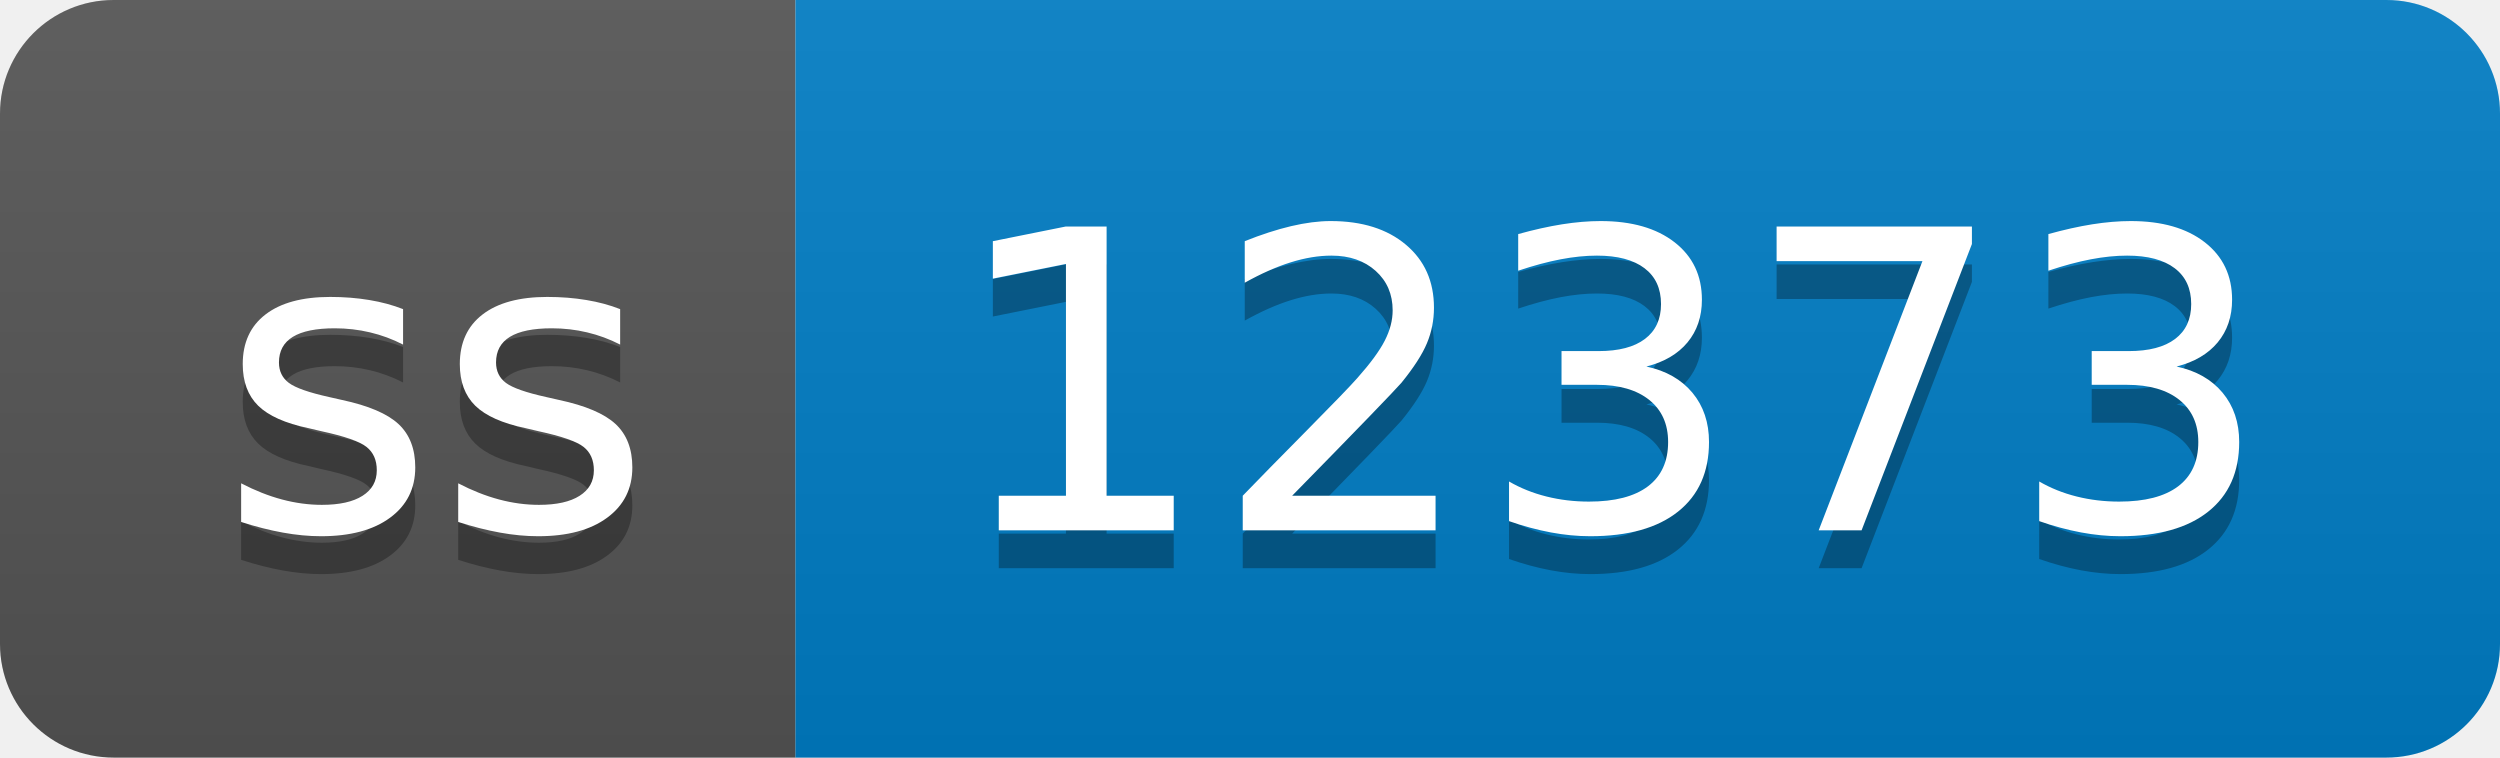
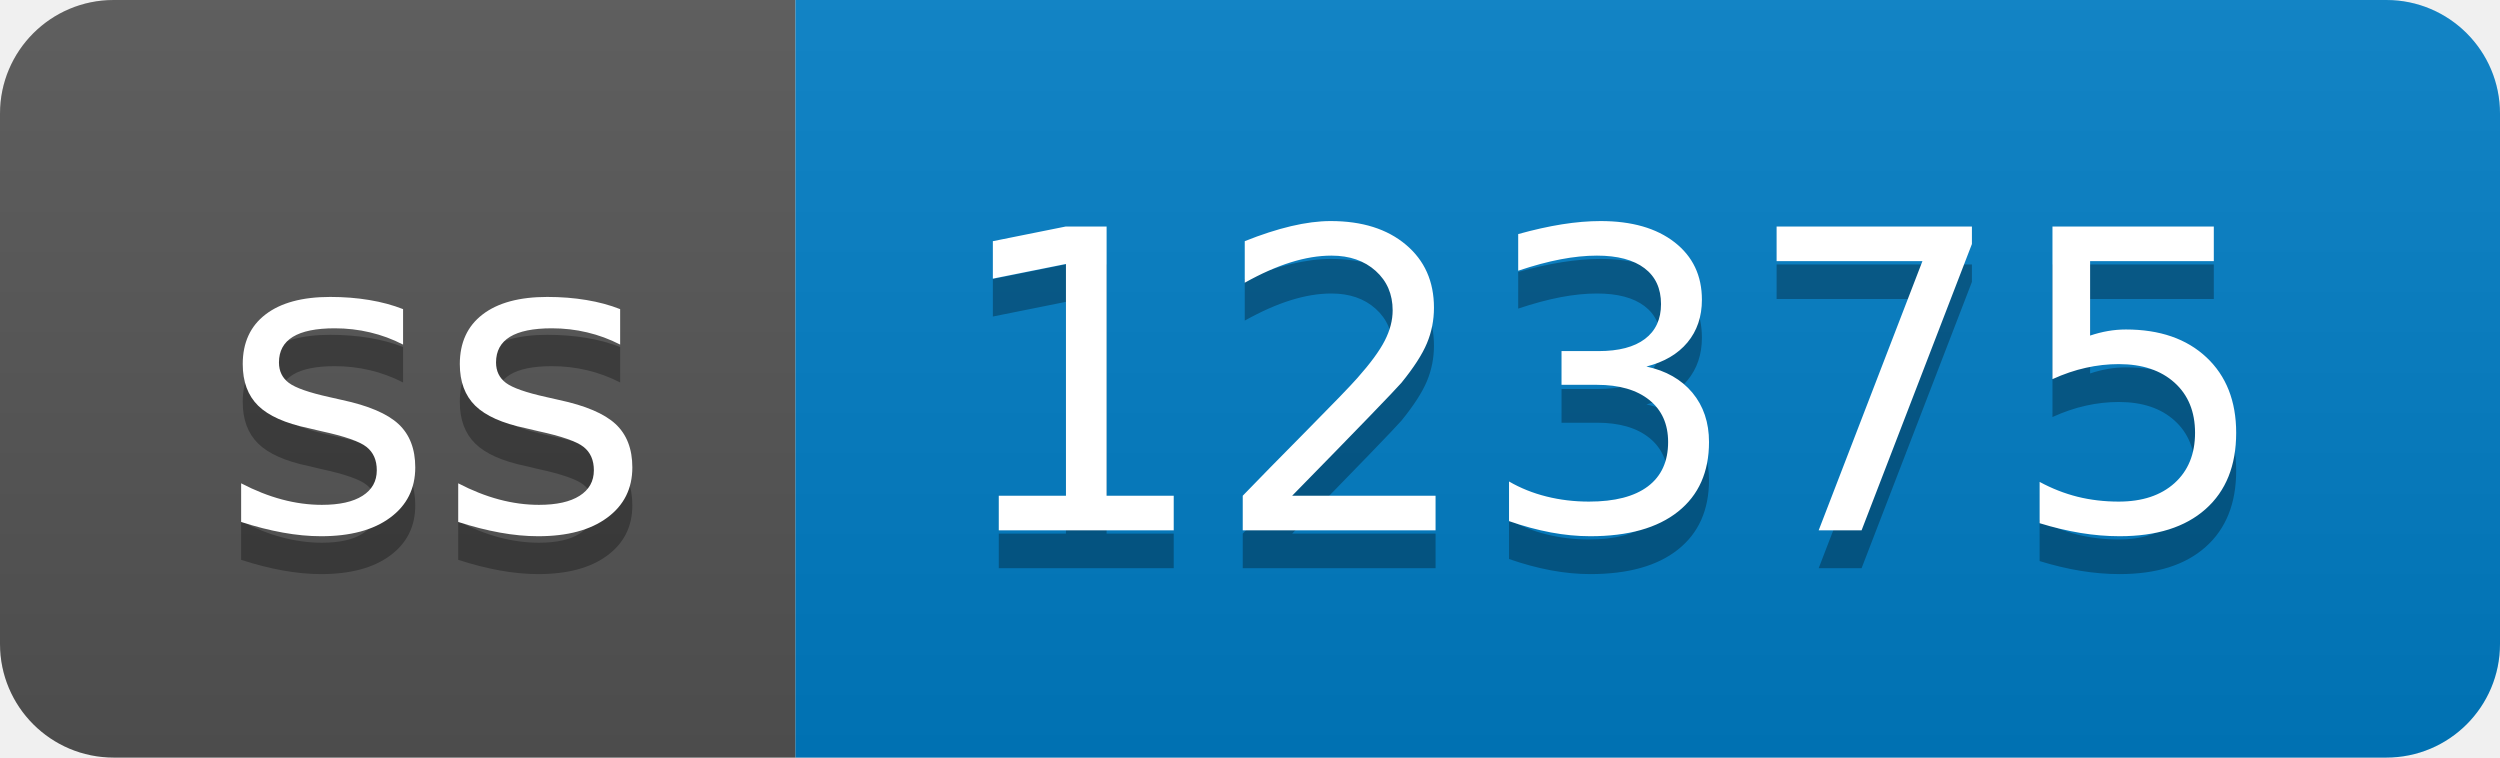
- <svg xmlns="http://www.w3.org/2000/svg" width="66" height="20" role="img" aria-label="ss: 12373">
+ <svg xmlns="http://www.w3.org/2000/svg" width="66" height="20" role="img" aria-label="ss: 12375">
  <linearGradient id="s" x2="0" y2="100%">
    <stop offset="0" stop-color="#bbb" stop-opacity=".1" />
    <stop offset="1" stop-opacity=".1" />
  </linearGradient>
  <clipPath id="r">
    <rect width="66" height="20" rx="3" fill="#fff" />
  </clipPath>
  <g clip-path="url(#r)">
    <rect width="21" height="20" fill="#555" />
    <rect x="21" width="45" height="20" fill="#007ec6" />
    <rect width="66" height="20" fill="url(#s)" />
  </g>
  <g fill="#fff" text-anchor="middle" font-family="Verdana,Geneva,DejaVu Sans,sans-serif" text-rendering="geometricPrecision" font-size="110">
    <text aria-hidden="true" x="115" y="150" fill="#010101" fill-opacity=".3" transform="scale(.1)" textLength="110">ss</text>
    <text x="115" y="140" transform="scale(.1)" fill="#fff" textLength="110">ss</text>
-     <text aria-hidden="true" x="425" y="150" fill="#010101" fill-opacity=".3" transform="scale(.1)" textLength="350">12373</text>
-     <text x="425" y="140" transform="scale(.1)" fill="#fff" textLength="350">12373</text>
+     <text aria-hidden="true" x="425" y="150" fill="#010101" fill-opacity=".3" transform="scale(.1)" textLength="350">12375</text>
+     <text x="425" y="140" transform="scale(.1)" fill="#fff" textLength="350">12375</text>
  </g>
</svg>
